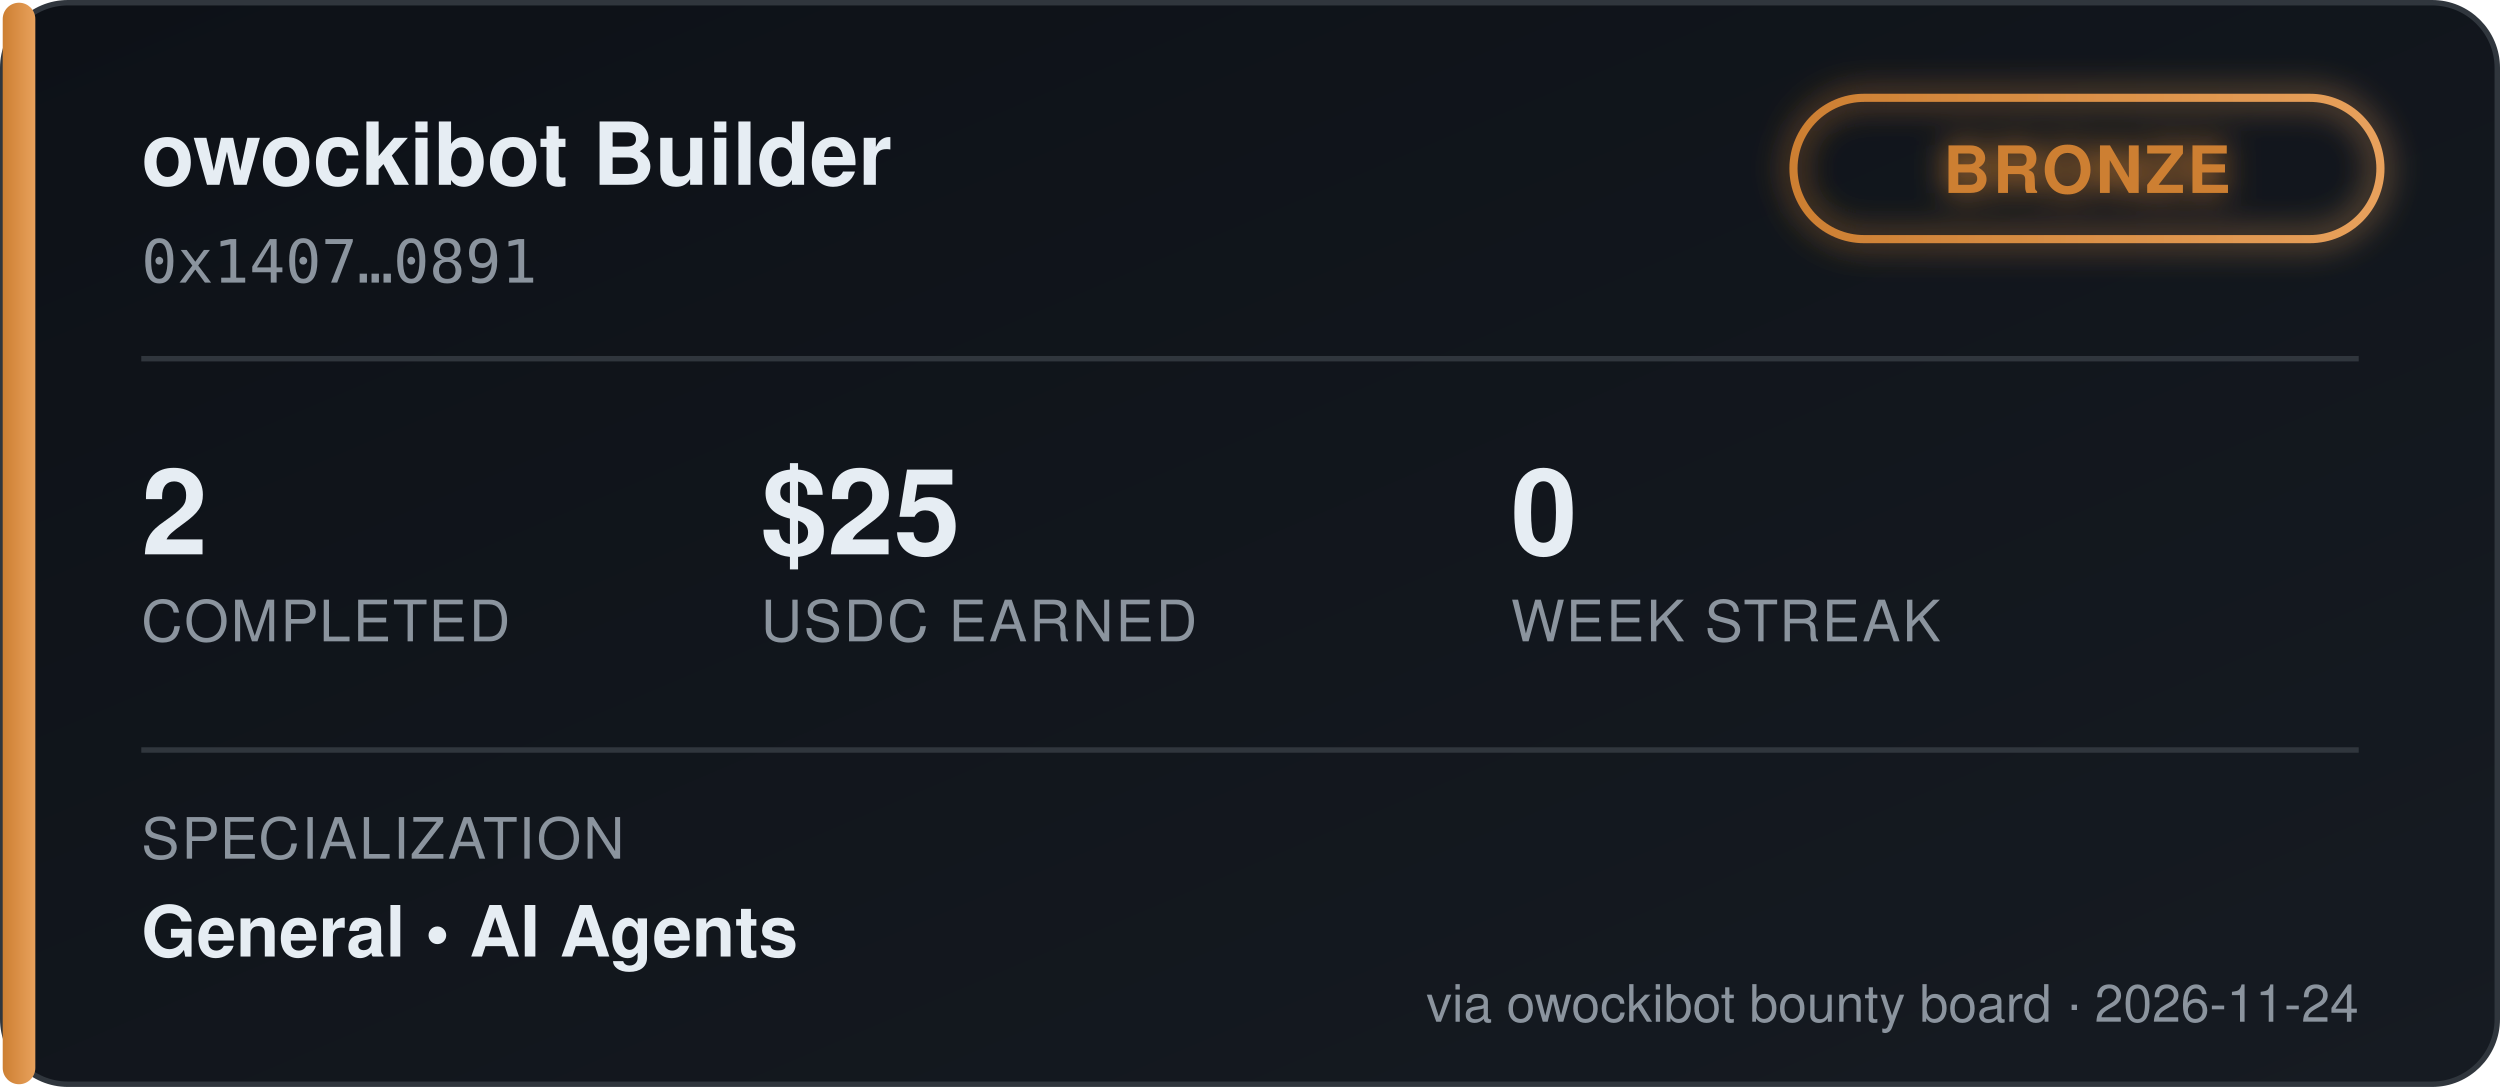
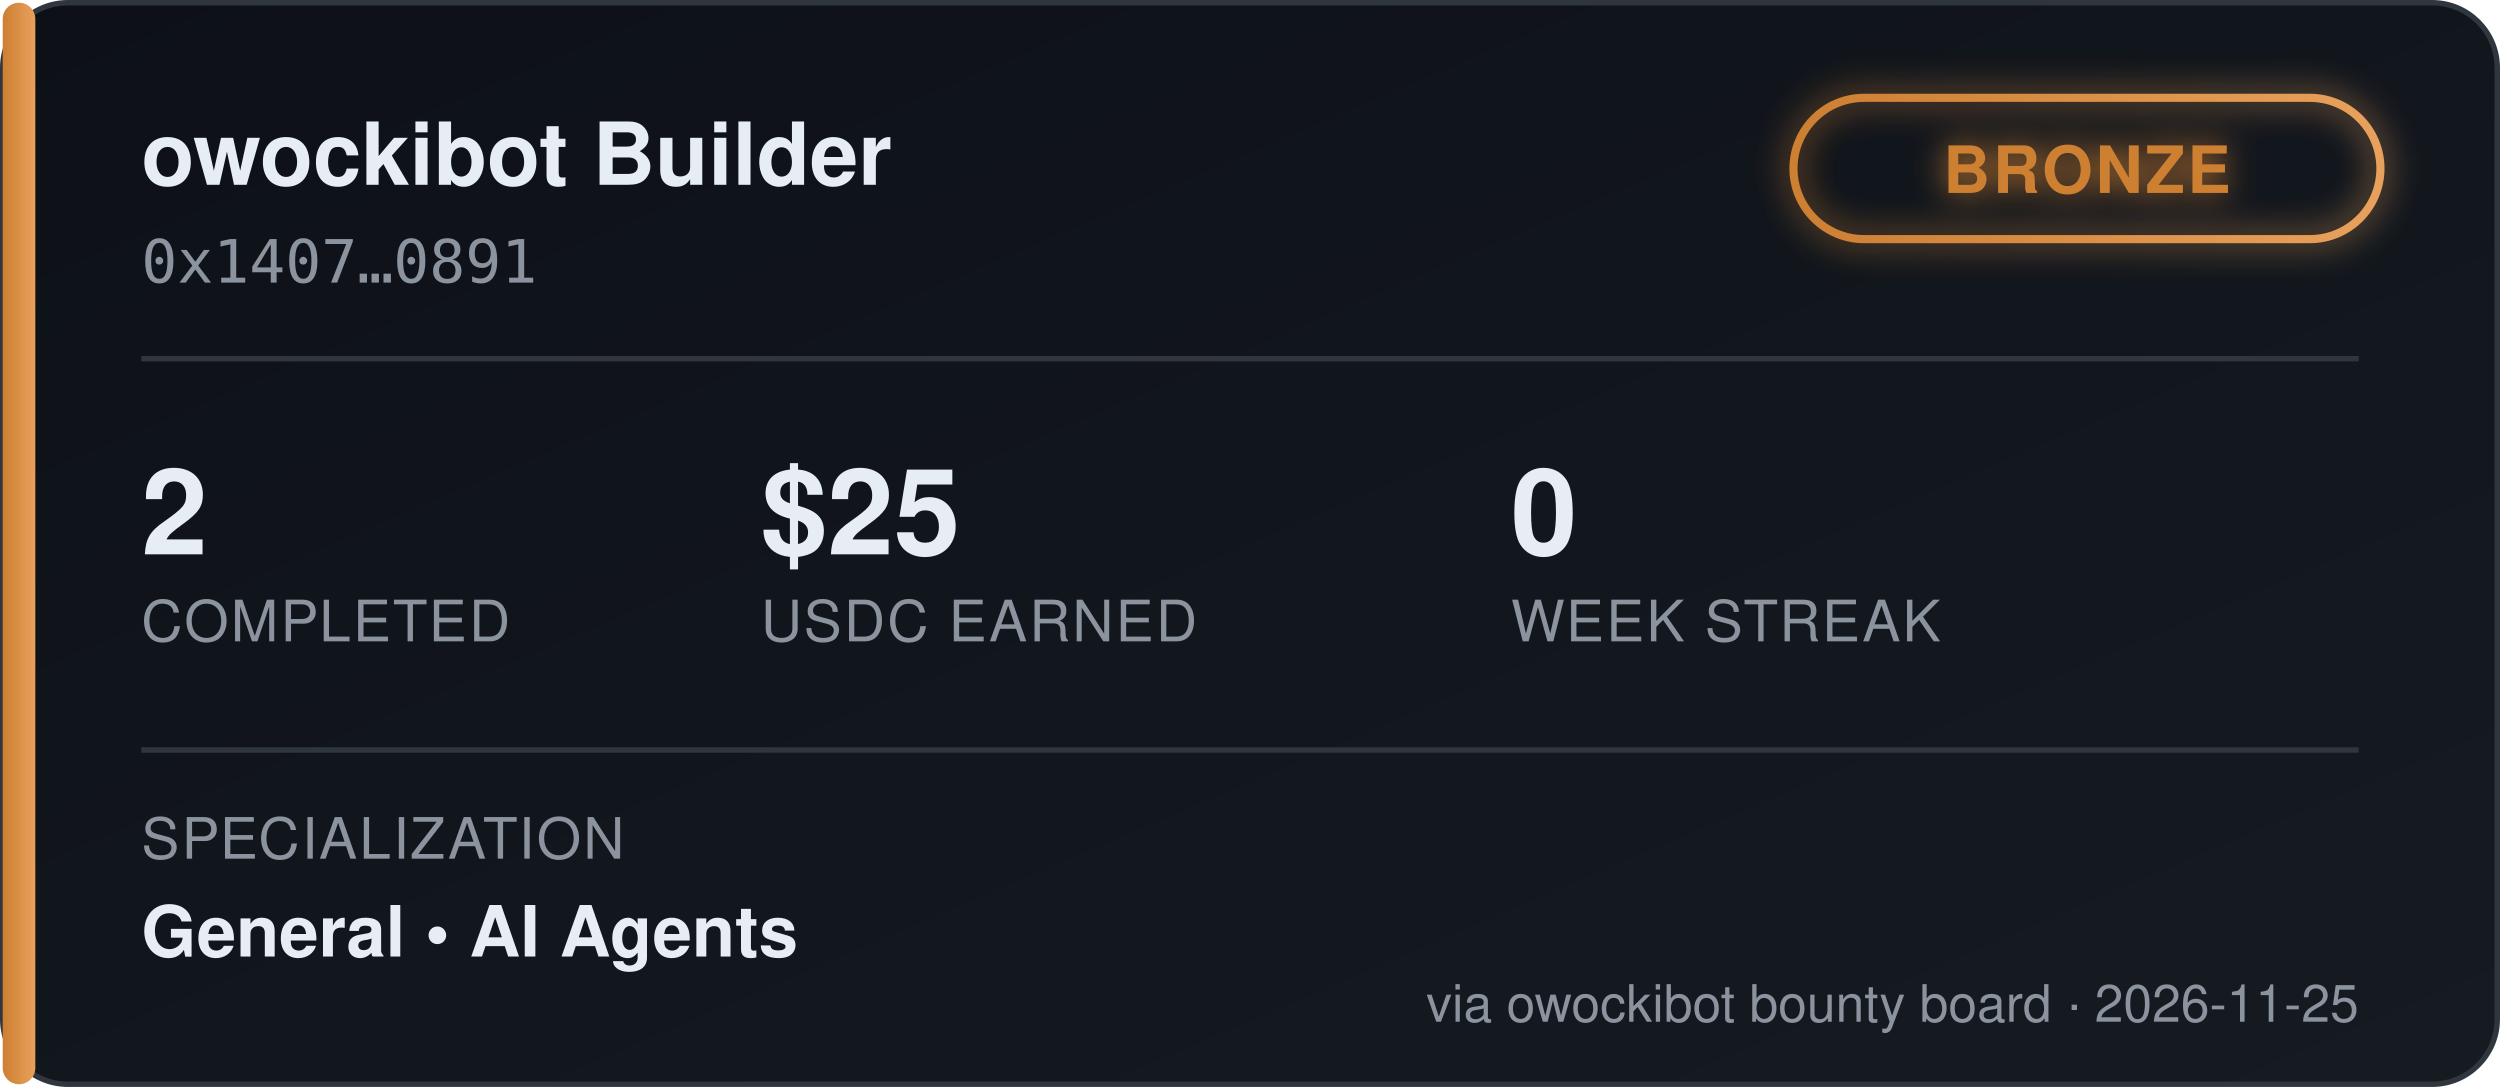
<svg xmlns="http://www.w3.org/2000/svg" width="460" height="200" viewBox="0 0 460 200" font-family="'Segoe UI', Helvetica, Arial, sans-serif">
  <defs>
    <linearGradient id="bgGrad" x1="0" y1="0" x2="1" y2="1">
      <stop offset="0%" stop-color="#0d1117" />
      <stop offset="100%" stop-color="#161b22" />
    </linearGradient>
    <linearGradient id="tierGrad" x1="0" y1="0" x2="1" y2="0">
      <stop offset="0%" stop-color="#cd7f32" />
      <stop offset="100%" stop-color="#e8a15c" />
    </linearGradient>
    <filter id="glow" x="-50%" y="-50%" width="200%" height="200%">
      <feGaussianBlur stdDeviation="3" result="blur" />
      <feMerge>
        <feMergeNode in="blur" />
        <feMergeNode in="SourceGraphic" />
      </feMerge>
    </filter>
  </defs>
  <rect x="0.5" y="0.5" width="459" height="199" rx="12" fill="url(#bgGrad)" stroke="#30363d" />
  <rect x="0.5" y="0.5" width="6" height="199" rx="3" fill="url(#tierGrad)" />
  <text x="26" y="34" fill="#e6edf3" font-size="16" font-weight="700">owockibot Builder</text>
  <text x="26" y="52" fill="#8b949e" font-size="11" font-family="monospace">0x1407…0891</text>
  <g transform="translate(330, 18)" filter="url(#glow)">
    <rect x="0" y="0" width="108" height="26" rx="13" fill="none" stroke="url(#tierGrad)" stroke-width="1.5" />
    <text x="54" y="17.5" fill="#cd7f32" font-size="12" font-weight="700" text-anchor="middle" letter-spacing="0.5">BRONZE</text>
  </g>
  <line x1="26" y1="66" x2="434" y2="66" stroke="#30363d" stroke-width="1" />
  <g font-size="22" font-weight="700" fill="#e6edf3">
    <text x="26" y="102">2</text>
    <text x="140" y="102">$25</text>
    <text x="278" y="102">0</text>
  </g>
  <g font-size="10.5" fill="#8b949e" letter-spacing="0.4">
    <text x="26" y="118">COMPLETED</text>
    <text x="140" y="118">USDC EARNED</text>
    <text x="278" y="118">WEEK STREAK</text>
  </g>
  <line x1="26" y1="138" x2="434" y2="138" stroke="#30363d" stroke-width="1" />
  <text x="26" y="158" fill="#8b949e" font-size="10.5" letter-spacing="0.4">SPECIALIZATION</text>
  <text x="26" y="176" fill="#e6edf3" font-size="13" font-weight="600">General  •  AI Agents</text>
-   <text x="434" y="188" fill="#8b949e" font-size="9.5" text-anchor="end">via owockibot bounty board · 2026-11-24</text>
+   <text x="434" y="188" fill="#8b949e" font-size="9.5" text-anchor="end">via owockibot bounty board · 2026-11-25</text>
</svg>
